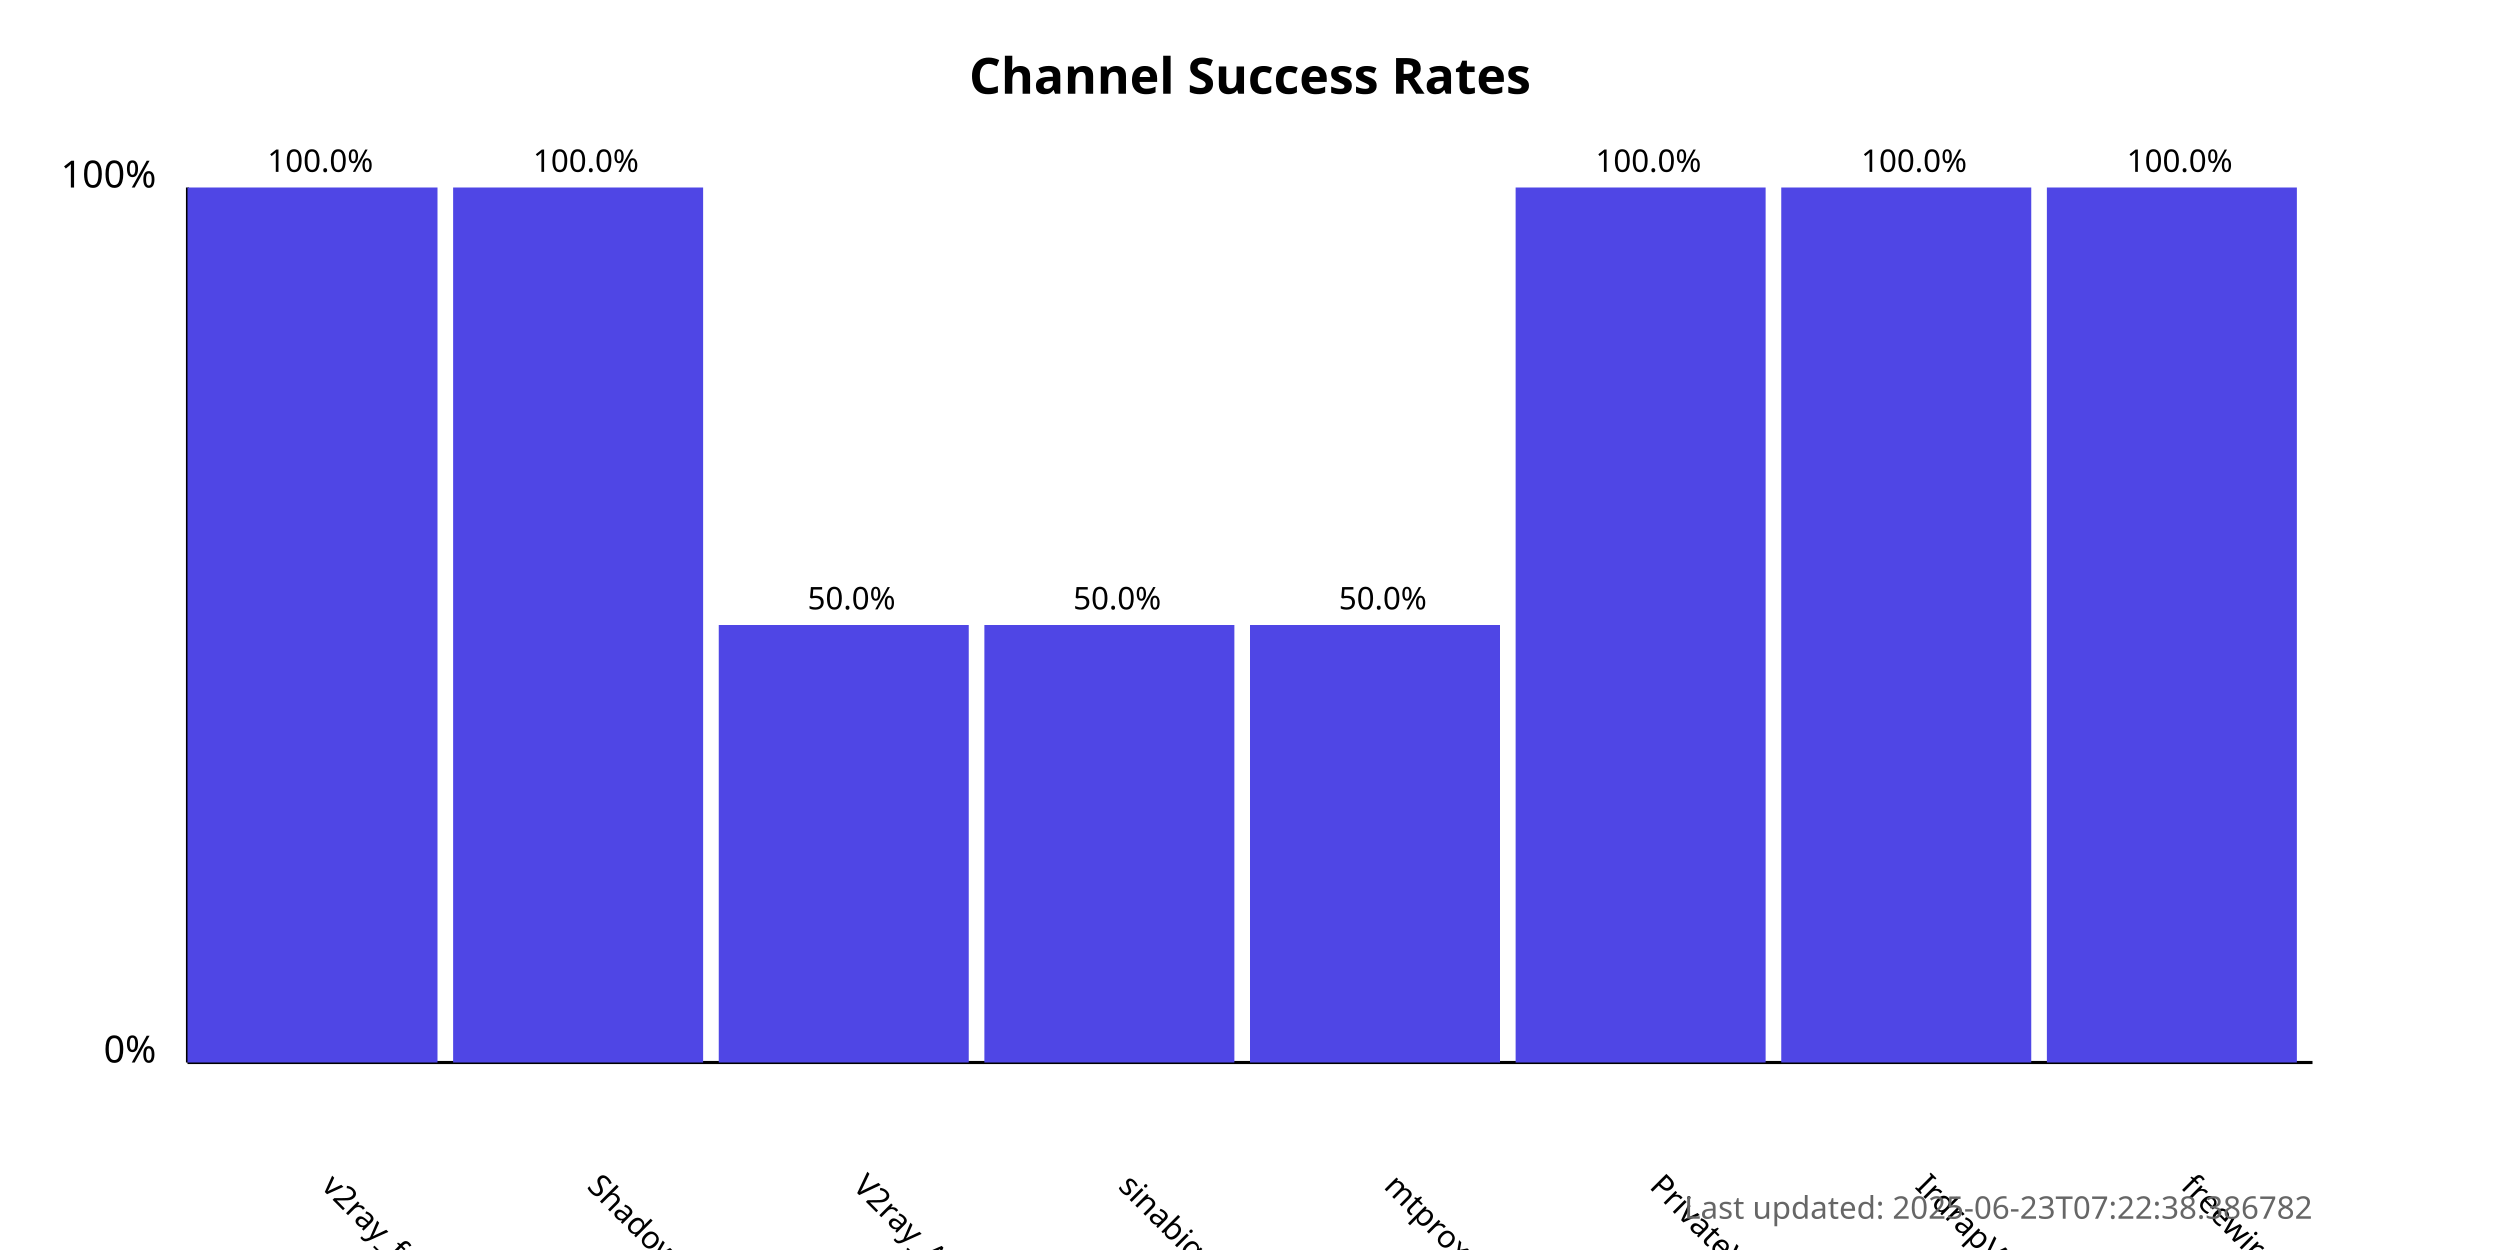
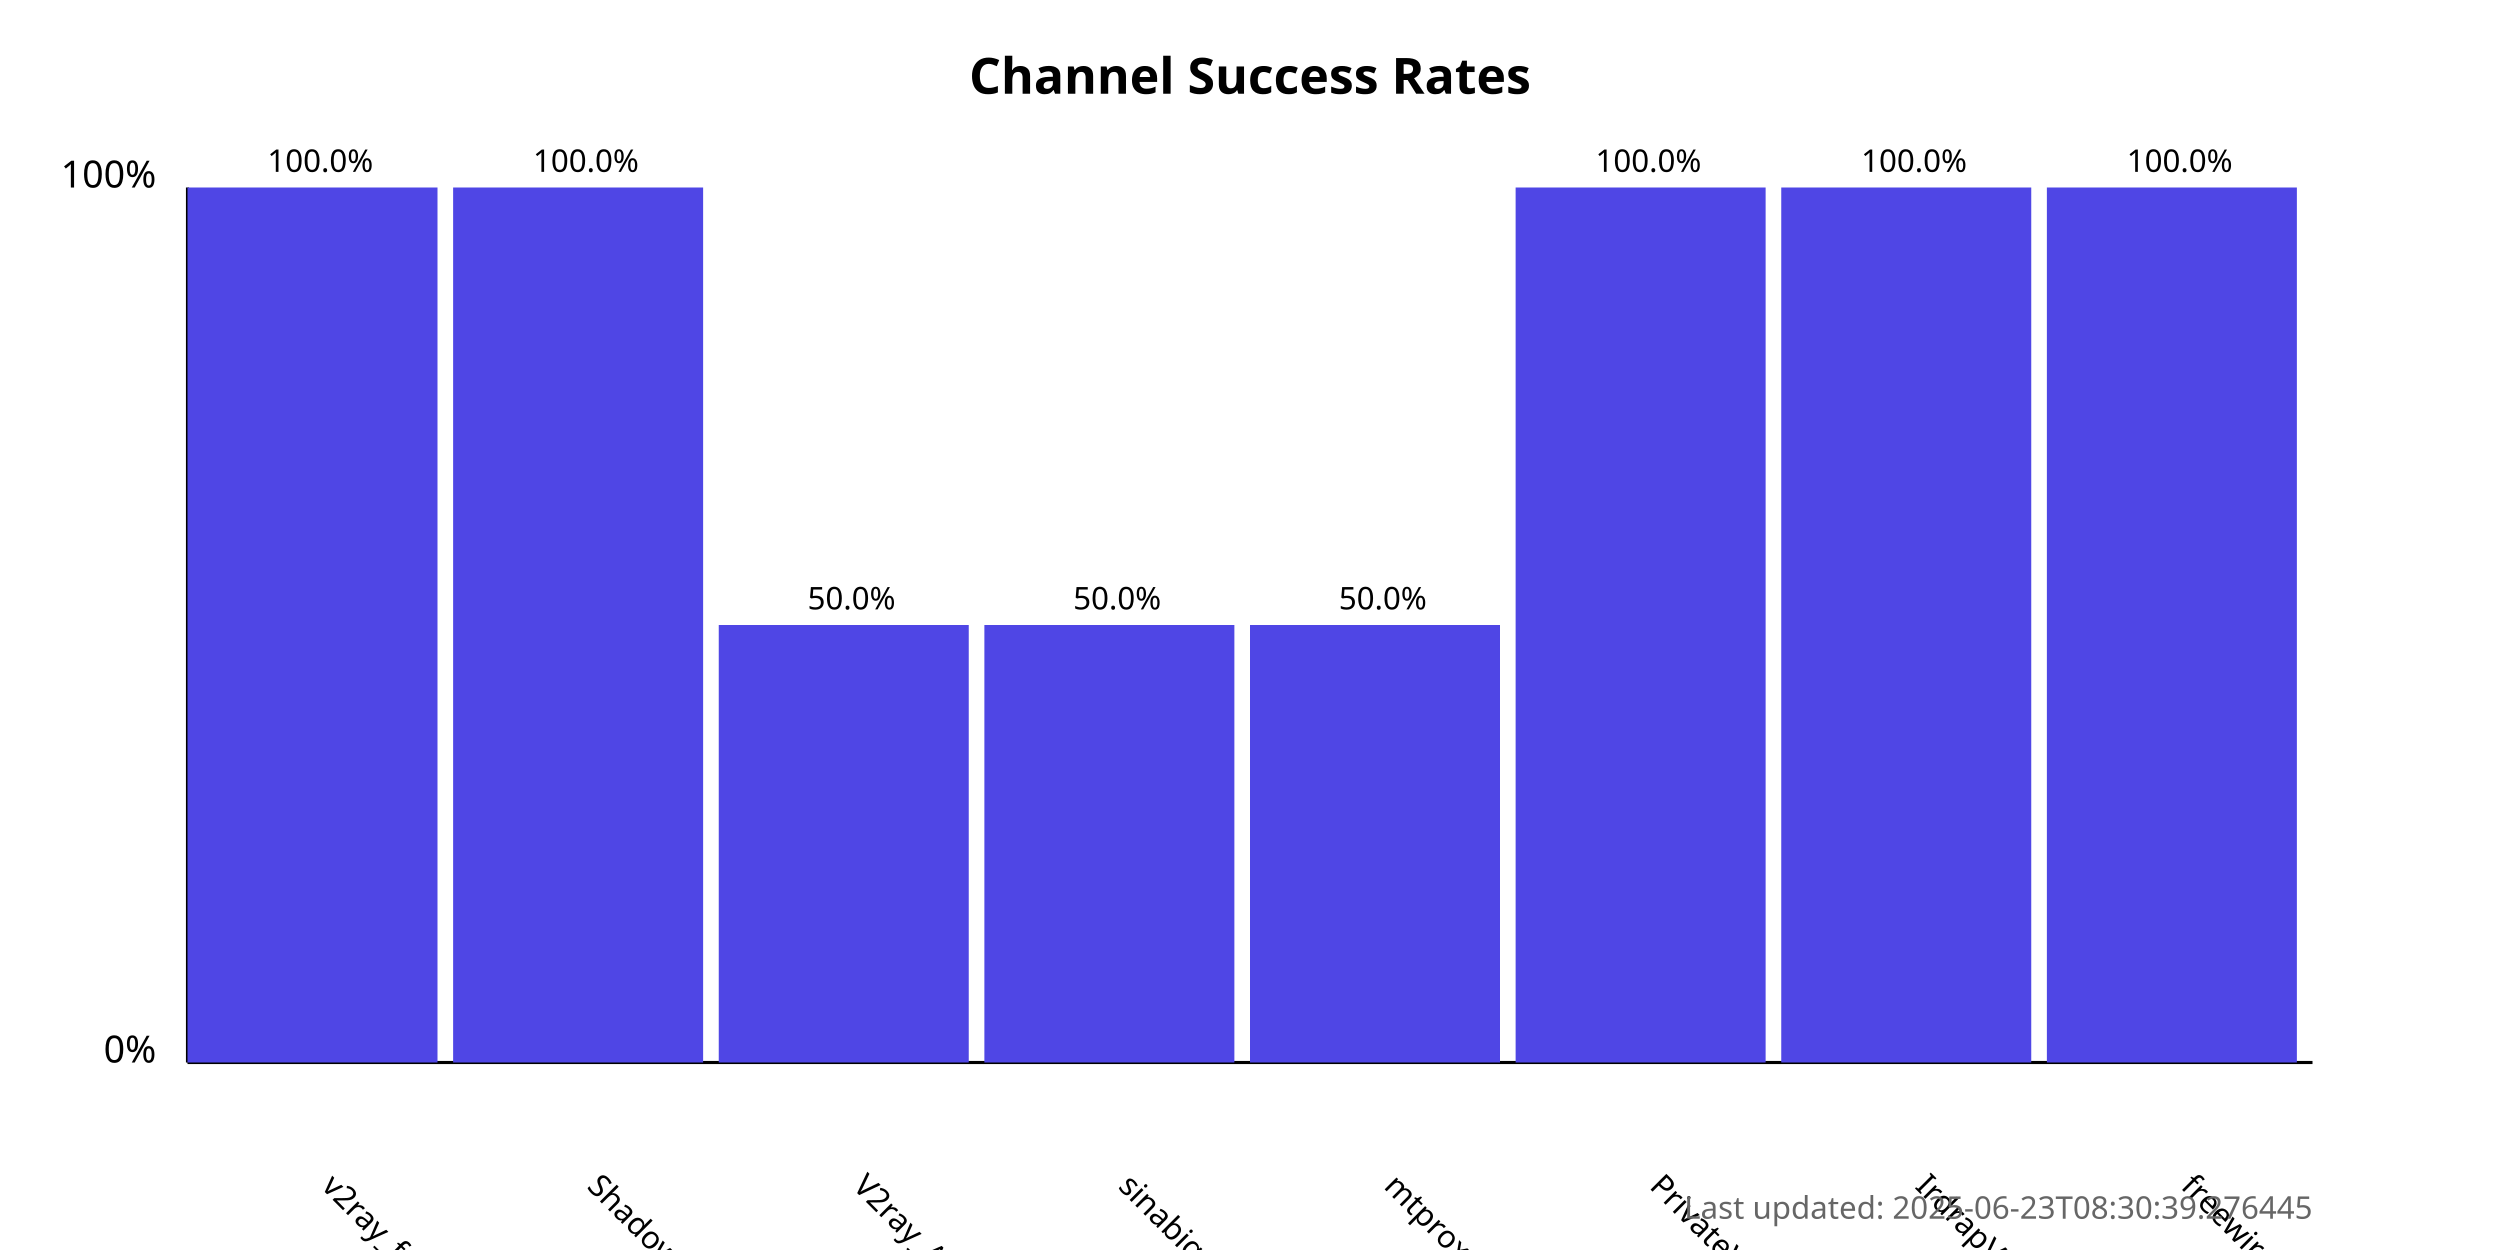
<svg xmlns="http://www.w3.org/2000/svg" width="800" height="400">
  <style>
            .chart-title { font: bold 16px sans-serif; }
            .axis-label { font: 12px sans-serif; }
            .tick-label { font: 10px sans-serif; }
            .bar { fill: #4f46e5; }
            .bar:hover { fill: #6366f1; }
            .timestamp { font: 10px sans-serif; fill: #666; }
        </style>
  <text x="400.0" y="30" text-anchor="middle" class="chart-title">
            Channel Success Rates
        </text>
  <line x1="60" y1="340" x2="60" y2="60" stroke="black" stroke-width="1" />
  <line x1="60" y1="340" x2="740" y2="340" stroke="black" stroke-width="1" />
  <text x="50" y="340" text-anchor="end" class="axis-label">0%</text>
  <text x="50" y="60" text-anchor="end" class="axis-label">100%</text>
  <g>
    <rect x="60" y="60.0" width="80.0" height="280.0" class="bar" />
    <text x="102.5" y="380" transform="rotate(45, 102.5, 380)" text-anchor="start" class="tick-label">
                v2ray_free_conf
            </text>
    <text x="102.5" y="55.0" text-anchor="middle" class="tick-label">
                100.0%
            </text>
  </g>
  <g>
    <rect x="145.0" y="60.0" width="80.0" height="280.0" class="bar" />
    <text x="187.5" y="380" transform="rotate(45, 187.5, 380)" text-anchor="start" class="tick-label">
                ShadowProxy66
            </text>
    <text x="187.5" y="55.0" text-anchor="middle" class="tick-label">
                100.0%
            </text>
  </g>
  <g>
    <rect x="230.0" y="200.0" width="80.0" height="140.0" class="bar" />
    <text x="272.5" y="380" transform="rotate(45, 272.5, 380)" text-anchor="start" class="tick-label">
                V2ray_Alpha
            </text>
    <text x="272.5" y="195.0" text-anchor="middle" class="tick-label">
                50.0%
            </text>
  </g>
  <g>
    <rect x="315.0" y="200.0" width="80.0" height="140.0" class="bar" />
    <text x="357.5" y="380" transform="rotate(45, 357.5, 380)" text-anchor="start" class="tick-label">
                sinabigo
            </text>
    <text x="357.5" y="195.0" text-anchor="middle" class="tick-label">
                50.0%
            </text>
  </g>
  <g>
    <rect x="400.0" y="200.0" width="80.0" height="140.0" class="bar" />
    <text x="442.5" y="380" transform="rotate(45, 442.5, 380)" text-anchor="start" class="tick-label">
                mtproxy_lists
            </text>
    <text x="442.5" y="195.0" text-anchor="middle" class="tick-label">
                50.0%
            </text>
  </g>
  <g>
    <rect x="485.0" y="60.0" width="80.0" height="280.0" class="bar" />
    <text x="527.5" y="380" transform="rotate(45, 527.5, 380)" text-anchor="start" class="tick-label">
                PrivateVPNs
            </text>
    <text x="527.5" y="55.0" text-anchor="middle" class="tick-label">
                100.0%
            </text>
  </g>
  <g>
    <rect x="570.0" y="60.0" width="80.0" height="280.0" class="bar" />
    <text x="612.5" y="380" transform="rotate(45, 612.5, 380)" text-anchor="start" class="tick-label">
                IrdrapVPNnews
            </text>
    <text x="612.5" y="55.0" text-anchor="middle" class="tick-label">
                100.0%
            </text>
  </g>
  <g>
    <rect x="655.0" y="60.0" width="80.0" height="280.0" class="bar" />
    <text x="697.5" y="380" transform="rotate(45, 697.5, 380)" text-anchor="start" class="tick-label">
                freewireguard
            </text>
    <text x="697.5" y="55.0" text-anchor="middle" class="tick-label">
                100.0%
            </text>
  </g>
  <text x="740" y="390" text-anchor="end" class="timestamp">
-             Last updated: 2025-06-23T07:22:38.386782
+             Last updated: 2025-06-23T08:30:39.276445
        </text>
</svg>
